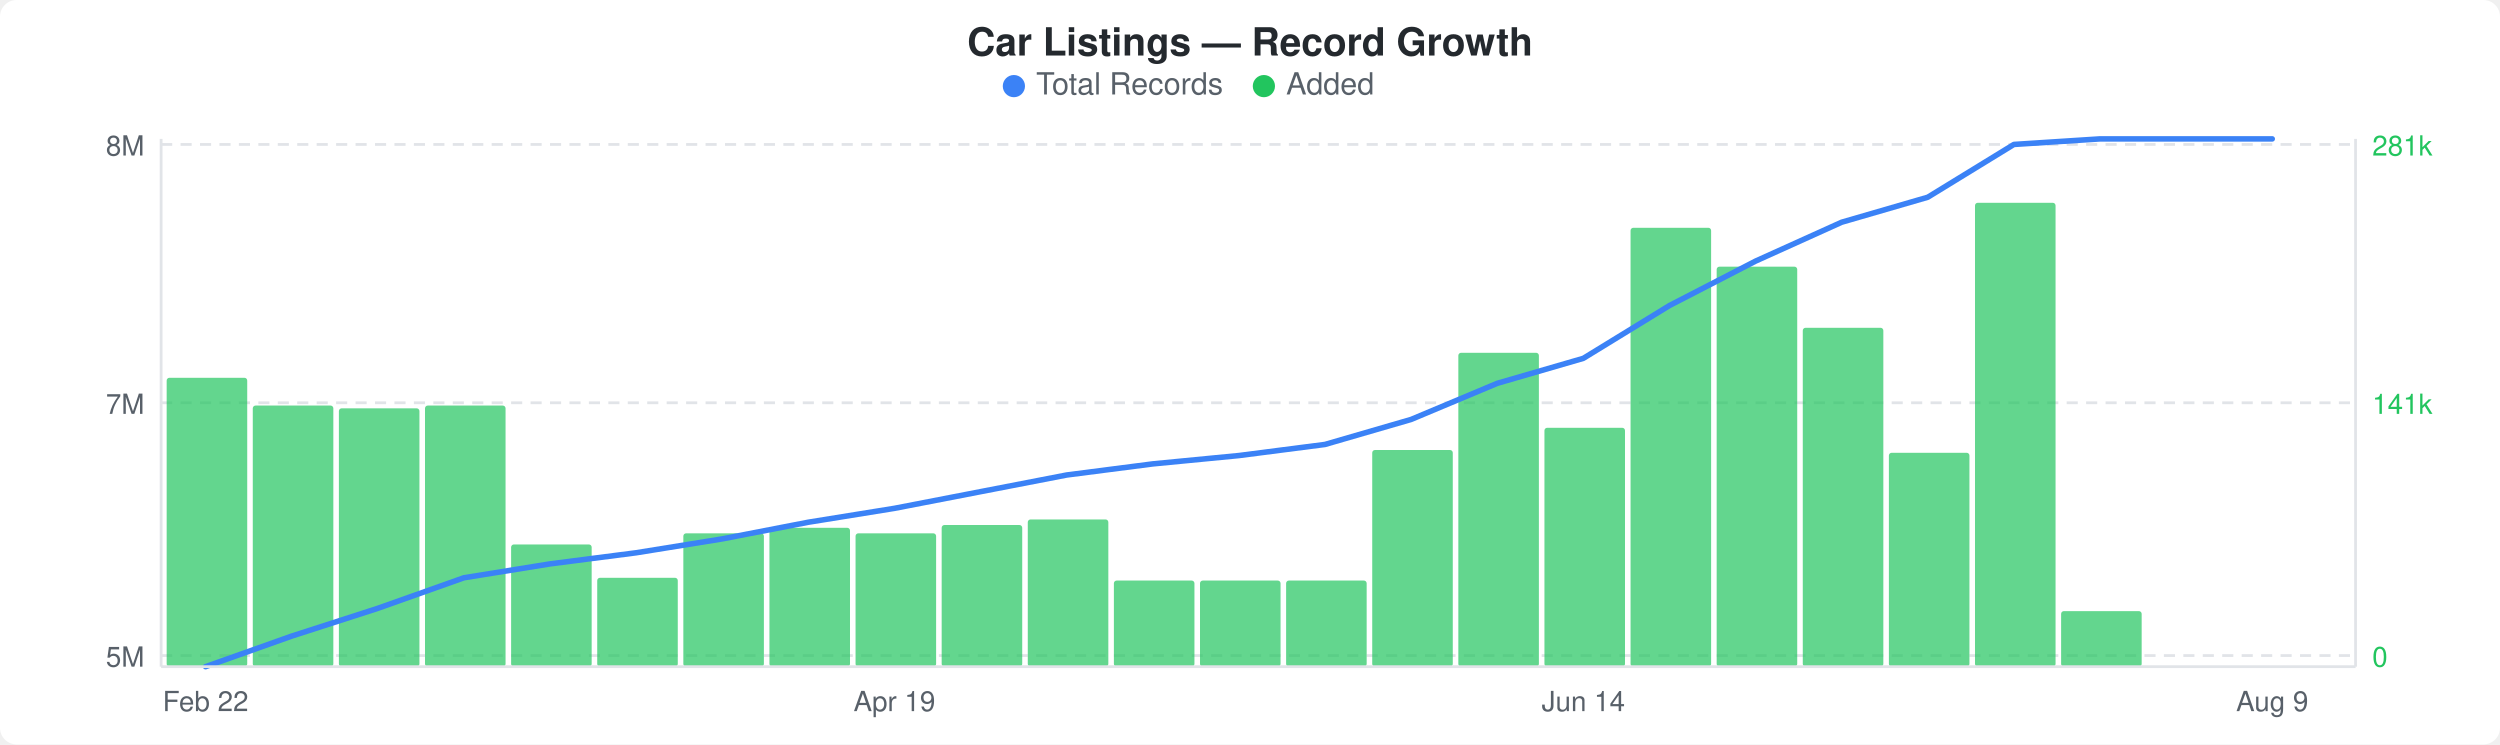
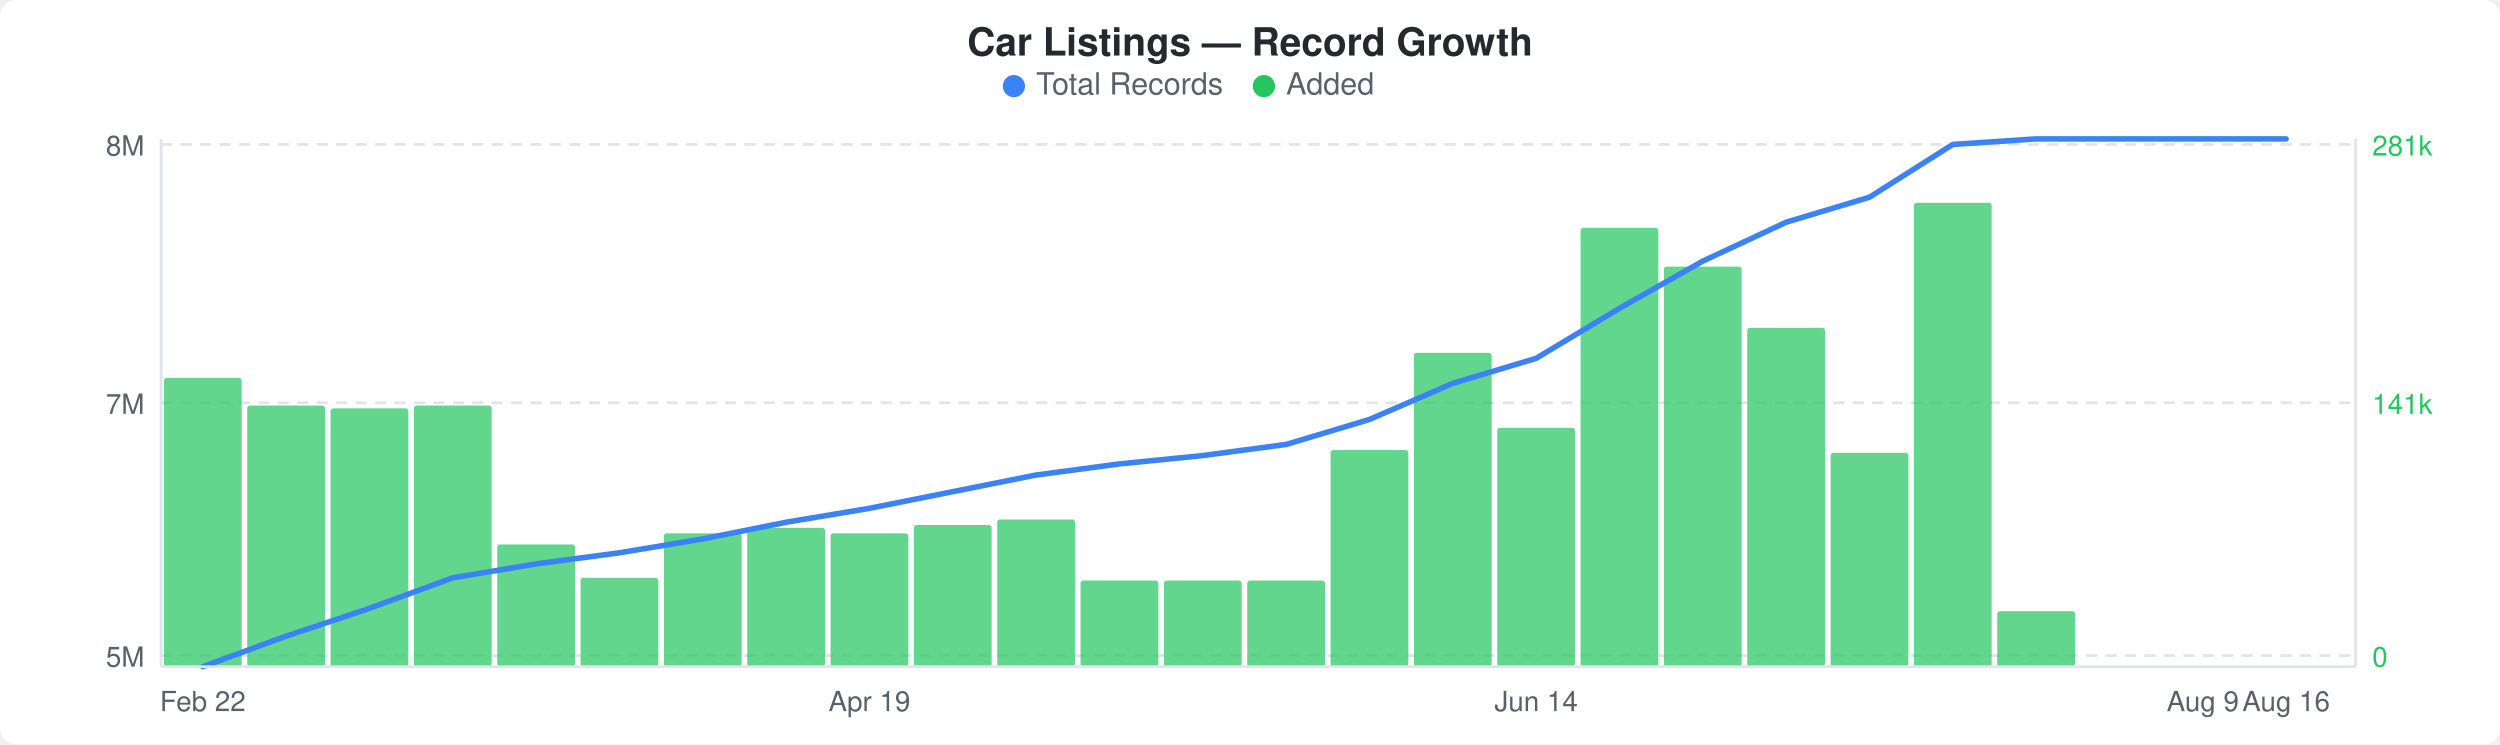
<svg xmlns="http://www.w3.org/2000/svg" width="900" height="268" viewBox="0 0 900 268">
  <rect width="900" height="268" fill="#ffffff" rx="6" ry="6" />
  <text x="450" y="20" text-anchor="middle" font-family="-apple-system, BlinkMacSystemFont, &quot;Segoe UI&quot;, Helvetica, Arial, sans-serif" font-size="14" font-weight="600" fill="#24292e">Car Listings — Record Growth</text>
  <circle cx="365" cy="31" r="4" fill="#3b82f6" />
  <text x="373" y="34" font-family="-apple-system, BlinkMacSystemFont, &quot;Segoe UI&quot;, Helvetica, Arial, sans-serif" font-size="11" fill="#586069">Total Records</text>
  <circle cx="455" cy="31" r="4" fill="#22c55e" />
  <text x="463" y="34" font-family="-apple-system, BlinkMacSystemFont, &quot;Segoe UI&quot;, Helvetica, Arial, sans-serif" font-size="11" fill="#586069">Added</text>
  <line x1="58" y1="52" x2="848" y2="52" stroke="#e1e4e8" stroke-width="1" stroke-dasharray="4,3" />
  <line x1="58" y1="145" x2="848" y2="145" stroke="#e1e4e8" stroke-width="1" stroke-dasharray="4,3" />
  <line x1="58" y1="236" x2="848" y2="236" stroke="#e1e4e8" stroke-width="1" stroke-dasharray="4,3" />
-   <rect x="60" y="136" width="29" height="104" rx="1" fill="#22c55eb3" />
-   <rect x="91" y="146" width="29" height="94" rx="1" fill="#22c55eb3" />
-   <rect x="122" y="147" width="29" height="93" rx="1" fill="#22c55eb3" />
-   <rect x="153" y="146" width="29" height="94" rx="1" fill="#22c55eb3" />
-   <rect x="184" y="196" width="29" height="44" rx="1" fill="#22c55eb3" />
-   <rect x="215" y="208" width="29" height="32" rx="1" fill="#22c55eb3" />
-   <rect x="246" y="192" width="29" height="48" rx="1" fill="#22c55eb3" />
-   <rect x="277" y="190" width="29" height="50" rx="1" fill="#22c55eb3" />
-   <rect x="308" y="192" width="29" height="48" rx="1" fill="#22c55eb3" />
-   <rect x="339" y="189" width="29" height="51" rx="1" fill="#22c55eb3" />
-   <rect x="370" y="187" width="29" height="53" rx="1" fill="#22c55eb3" />
-   <rect x="401" y="209" width="29" height="31" rx="1" fill="#22c55eb3" />
-   <rect x="432" y="209" width="29" height="31" rx="1" fill="#22c55eb3" />
-   <rect x="463" y="209" width="29" height="31" rx="1" fill="#22c55eb3" />
-   <rect x="494" y="162" width="29" height="78" rx="1" fill="#22c55eb3" />
-   <rect x="525" y="127" width="29" height="113" rx="1" fill="#22c55eb3" />
-   <rect x="556" y="154" width="29" height="86" rx="1" fill="#22c55eb3" />
-   <rect x="587" y="82" width="29" height="158" rx="1" fill="#22c55eb3" />
-   <rect x="618" y="96" width="29" height="144" rx="1" fill="#22c55eb3" />
-   <rect x="649" y="118" width="29" height="122" rx="1" fill="#22c55eb3" />
-   <rect x="680" y="163" width="29" height="77" rx="1" fill="#22c55eb3" />
-   <rect x="711" y="73" width="29" height="167" rx="1" fill="#22c55eb3" />
-   <rect x="742" y="220" width="29" height="20" rx="1" fill="#22c55eb3" />
-   <polyline points="74,240 105,229 136,219 167,208 198,203 229,199 260,194 291,188 322,183 353,177 384,171 415,167 446,164 477,160 508,151 539,138 570,129 601,110 632,94 663,80 694,71 725,52 756,50 787,50 818,50" fill="none" stroke="#3b82f6" stroke-width="2" stroke-linejoin="round" stroke-linecap="round" />
+   <rect x="59" y="136" width="28" height="104" rx="1" fill="#22c55eb3" />
+   <rect x="89" y="146" width="28" height="94" rx="1" fill="#22c55eb3" />
+   <rect x="119" y="147" width="28" height="93" rx="1" fill="#22c55eb3" />
+   <rect x="149" y="146" width="28" height="94" rx="1" fill="#22c55eb3" />
+   <rect x="179" y="196" width="28" height="44" rx="1" fill="#22c55eb3" />
+   <rect x="209" y="208" width="28" height="32" rx="1" fill="#22c55eb3" />
+   <rect x="239" y="192" width="28" height="48" rx="1" fill="#22c55eb3" />
+   <rect x="269" y="190" width="28" height="50" rx="1" fill="#22c55eb3" />
+   <rect x="299" y="192" width="28" height="48" rx="1" fill="#22c55eb3" />
+   <rect x="329" y="189" width="28" height="51" rx="1" fill="#22c55eb3" />
+   <rect x="359" y="187" width="28" height="53" rx="1" fill="#22c55eb3" />
+   <rect x="389" y="209" width="28" height="31" rx="1" fill="#22c55eb3" />
+   <rect x="419" y="209" width="28" height="31" rx="1" fill="#22c55eb3" />
+   <rect x="449" y="209" width="28" height="31" rx="1" fill="#22c55eb3" />
+   <rect x="479" y="162" width="28" height="78" rx="1" fill="#22c55eb3" />
+   <rect x="509" y="127" width="28" height="113" rx="1" fill="#22c55eb3" />
+   <rect x="539" y="154" width="28" height="86" rx="1" fill="#22c55eb3" />
+   <rect x="569" y="82" width="28" height="158" rx="1" fill="#22c55eb3" />
+   <rect x="599" y="96" width="28" height="144" rx="1" fill="#22c55eb3" />
+   <rect x="629" y="118" width="28" height="122" rx="1" fill="#22c55eb3" />
+   <rect x="659" y="163" width="28" height="77" rx="1" fill="#22c55eb3" />
+   <rect x="689" y="73" width="28" height="167" rx="1" fill="#22c55eb3" />
+   <rect x="719" y="220" width="28" height="20" rx="1" fill="#22c55eb3" />
+   <polyline points="73,240 103,229 133,219 163,208 193,203 223,199 253,194 283,188 313,183 343,177 373,171 403,167 433,164 463,160 493,151 523,138 553,129 583,111 613,94 643,80 673,71 703,52 733,50 763,50 793,50 823,50" fill="none" stroke="#3b82f6" stroke-width="2" stroke-linejoin="round" stroke-linecap="round" />
  <text x="52" y="56" text-anchor="end" font-family="-apple-system, BlinkMacSystemFont, &quot;Segoe UI&quot;, Helvetica, Arial, sans-serif" font-size="10" fill="#586069">8M</text>
  <text x="52" y="149" text-anchor="end" font-family="-apple-system, BlinkMacSystemFont, &quot;Segoe UI&quot;, Helvetica, Arial, sans-serif" font-size="10" fill="#586069">7M</text>
  <text x="52" y="240" text-anchor="end" font-family="-apple-system, BlinkMacSystemFont, &quot;Segoe UI&quot;, Helvetica, Arial, sans-serif" font-size="10" fill="#586069">5M</text>
  <text x="854" y="56" text-anchor="start" font-family="-apple-system, BlinkMacSystemFont, &quot;Segoe UI&quot;, Helvetica, Arial, sans-serif" font-size="10" fill="#22c55e">281k</text>
  <text x="854" y="149" text-anchor="start" font-family="-apple-system, BlinkMacSystemFont, &quot;Segoe UI&quot;, Helvetica, Arial, sans-serif" font-size="10" fill="#22c55e">141k</text>
  <text x="854" y="240" text-anchor="start" font-family="-apple-system, BlinkMacSystemFont, &quot;Segoe UI&quot;, Helvetica, Arial, sans-serif" font-size="10" fill="#22c55e">0</text>
  <line x1="58" y1="50" x2="58" y2="240" stroke="#e1e4e8" stroke-width="1" />
  <line x1="58" y1="240" x2="848" y2="240" stroke="#e1e4e8" stroke-width="1" />
  <line x1="848" y1="50" x2="848" y2="240" stroke="#e1e4e8" stroke-width="1" />
-   <text x="74" y="256" text-anchor="middle" font-family="-apple-system, BlinkMacSystemFont, &quot;Segoe UI&quot;, Helvetica, Arial, sans-serif" font-size="10" fill="#586069">Feb 22</text>
-   <text x="322" y="256" text-anchor="middle" font-family="-apple-system, BlinkMacSystemFont, &quot;Segoe UI&quot;, Helvetica, Arial, sans-serif" font-size="10" fill="#586069">Apr 19</text>
-   <text x="570" y="256" text-anchor="middle" font-family="-apple-system, BlinkMacSystemFont, &quot;Segoe UI&quot;, Helvetica, Arial, sans-serif" font-size="10" fill="#586069">Jun 14</text>
-   <text x="818" y="256" text-anchor="middle" font-family="-apple-system, BlinkMacSystemFont, &quot;Segoe UI&quot;, Helvetica, Arial, sans-serif" font-size="10" fill="#586069">Aug 9</text>
+   <text x="73" y="256" text-anchor="middle" font-family="-apple-system, BlinkMacSystemFont, &quot;Segoe UI&quot;, Helvetica, Arial, sans-serif" font-size="10" fill="#586069">Feb 22</text>
+   <text x="313" y="256" text-anchor="middle" font-family="-apple-system, BlinkMacSystemFont, &quot;Segoe UI&quot;, Helvetica, Arial, sans-serif" font-size="10" fill="#586069">Apr 19</text>
+   <text x="553" y="256" text-anchor="middle" font-family="-apple-system, BlinkMacSystemFont, &quot;Segoe UI&quot;, Helvetica, Arial, sans-serif" font-size="10" fill="#586069">Jun 14</text>
+   <text x="793" y="256" text-anchor="middle" font-family="-apple-system, BlinkMacSystemFont, &quot;Segoe UI&quot;, Helvetica, Arial, sans-serif" font-size="10" fill="#586069">Aug 9</text>
+   <text x="823" y="256" text-anchor="middle" font-family="-apple-system, BlinkMacSystemFont, &quot;Segoe UI&quot;, Helvetica, Arial, sans-serif" font-size="10" fill="#586069">Aug 16</text>
</svg>
